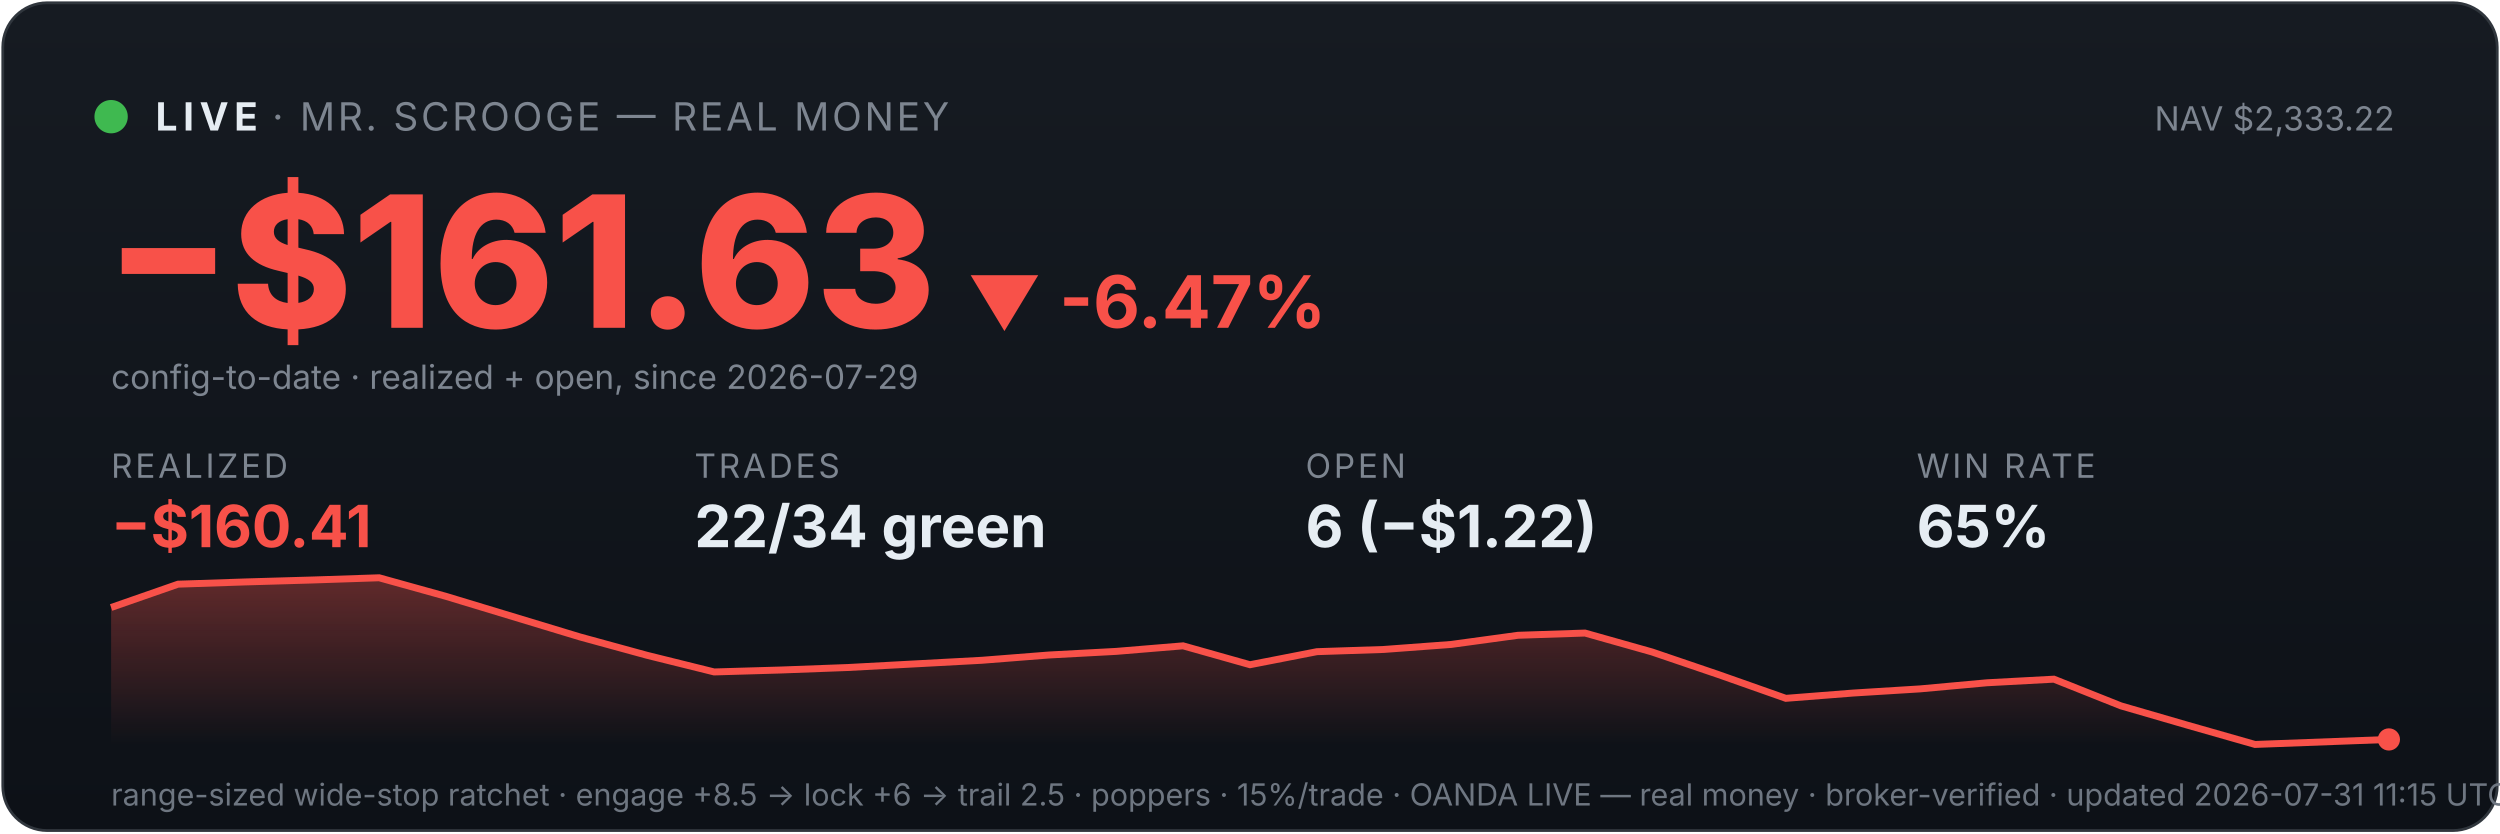
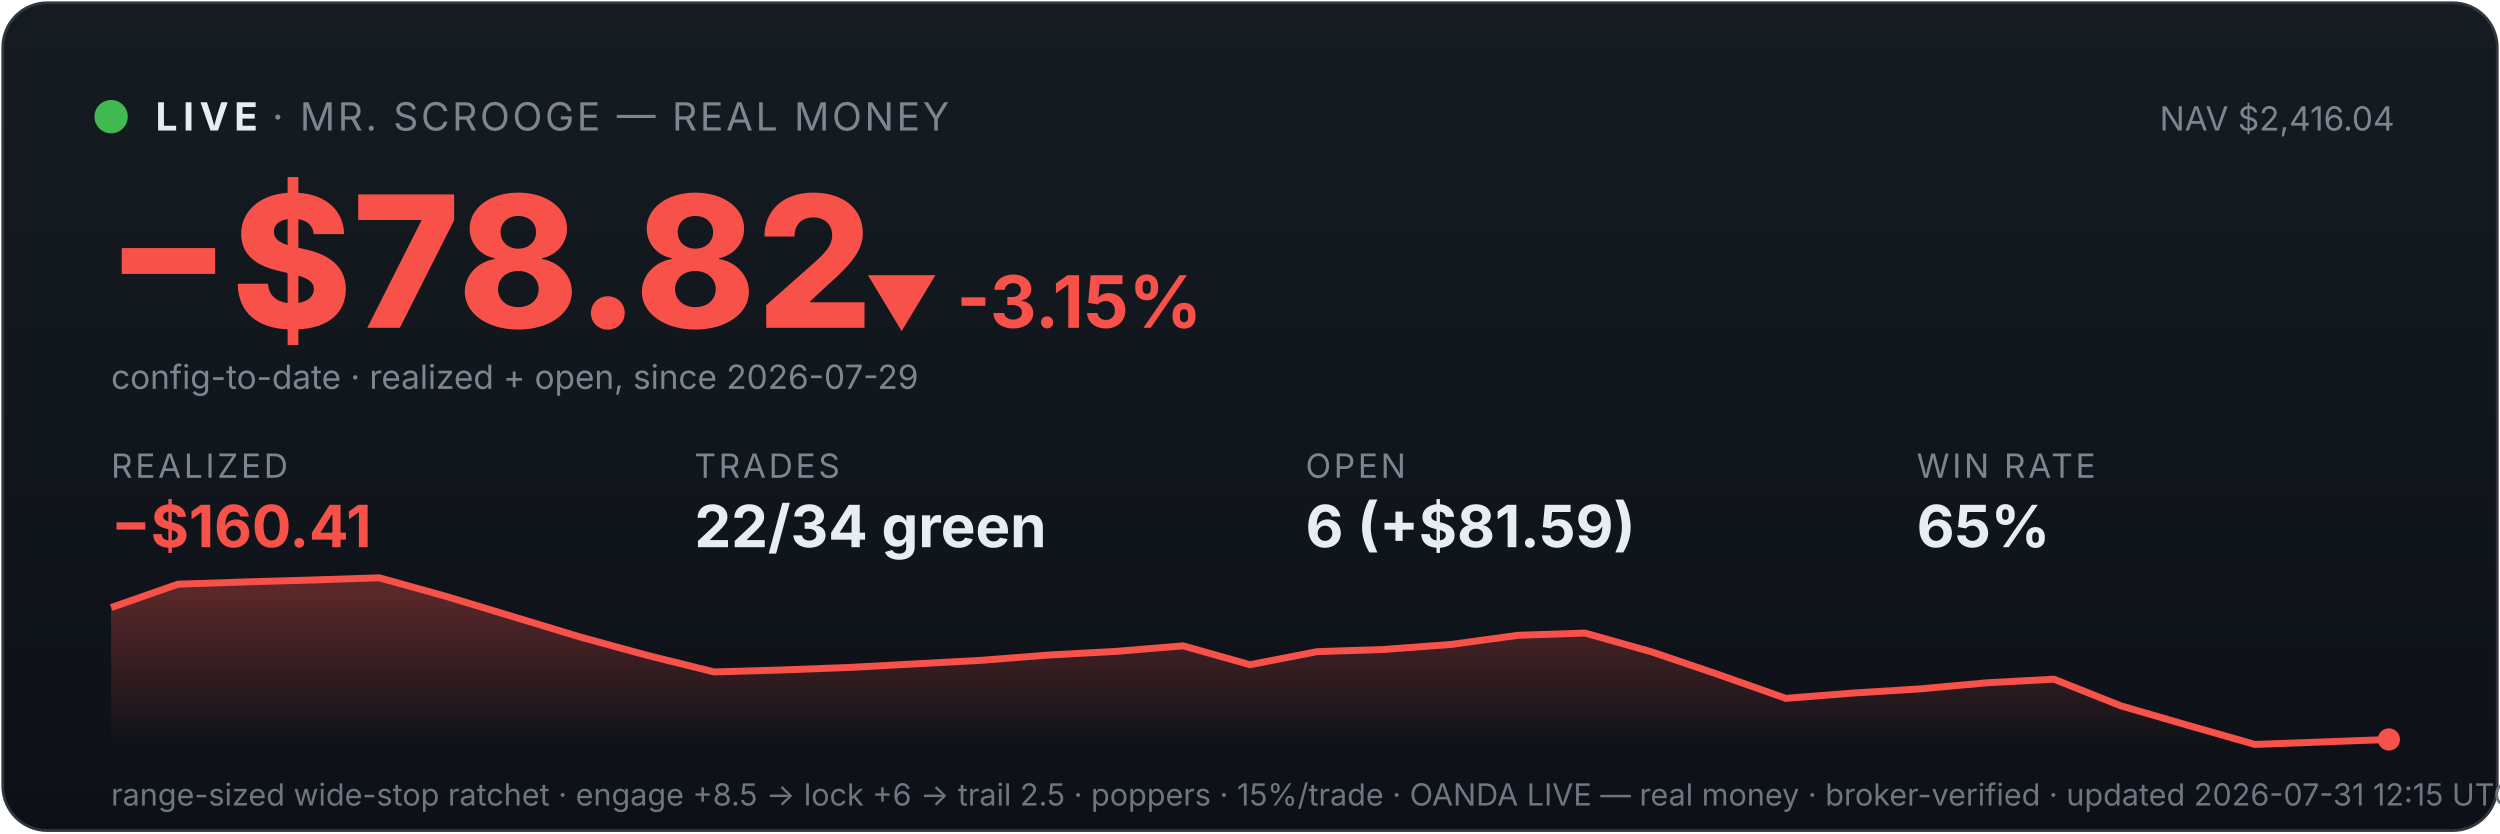
<svg xmlns="http://www.w3.org/2000/svg" viewBox="0 0 900 300" width="100%" font-family="system-ui,-apple-system,sans-serif">
  <defs>
    <linearGradient id="bg" x1="0" y1="0" x2="0" y2="1">
      <stop offset="0" stop-color="#161b22" />
      <stop offset="1" stop-color="#0d1117" />
    </linearGradient>
    <linearGradient id="fill" x1="0" y1="0" x2="0" y2="1">
      <stop offset="0" stop-color="#f85149" stop-opacity="0.35" />
      <stop offset="1" stop-color="#f85149" stop-opacity="0" />
    </linearGradient>
  </defs>
  <rect x="1" y="1" width="898" height="298" rx="16" fill="url(#bg)" stroke="#30363d" />
  <circle cx="40" cy="42" r="6" fill="#3fb950" />
  <text x="56" y="47" font-size="14" font-weight="700" fill="#e6edf3" letter-spacing="2">LIVE</text>
  <text x="98" y="47" font-size="14" fill="#7d8590" letter-spacing="1">· MR. SCROOGE — REAL MONEY</text>
-   <text x="862" y="47" font-size="12" fill="#7d8590" text-anchor="end">NAV $2,333.22</text>
-   <text x="38" y="118" font-size="66" font-weight="800" fill="#f85149">−$161.63</text>
-   <text x="348" y="118" font-size="26" font-weight="700" fill="#f85149">▼ -6.47%</text>
+   <text x="862" y="47" font-size="12" fill="#7d8590" text-anchor="end">NAV $2,416.04</text>
+   <text x="38" y="118" font-size="66" font-weight="800" fill="#f85149">−$78.82</text>
+   <text x="311" y="118" font-size="26" font-weight="700" fill="#f85149">▼ -3.15%</text>
  <text x="40" y="140" font-size="12" fill="#7d8590">config-to-date · realized + open, since 2026-07-29</text>
  <text x="40" y="172" font-family="system-ui,-apple-system,sans-serif" font-size="12" fill="#7d8590" letter-spacing="1">REALIZED</text>
  <text x="40" y="197" font-family="system-ui,-apple-system,sans-serif" font-size="21" font-weight="700" fill="#f85149">−$160.41</text>
  <text x="250" y="172" font-family="system-ui,-apple-system,sans-serif" font-size="12" fill="#7d8590" letter-spacing="1">TRADES</text>
  <text x="250" y="197" font-family="system-ui,-apple-system,sans-serif" font-size="21" font-weight="700" fill="#e6edf3">22/34 green</text>
  <text x="470" y="172" font-family="system-ui,-apple-system,sans-serif" font-size="12" fill="#7d8590" letter-spacing="1">OPEN</text>
-   <text x="470" y="197" font-family="system-ui,-apple-system,sans-serif" font-size="21" font-weight="700" fill="#e6edf3">6 (−$1.22)</text>
+   <text x="470" y="197" font-family="system-ui,-apple-system,sans-serif" font-size="21" font-weight="700" fill="#e6edf3">6 (+$81.59)</text>
  <text x="690" y="172" font-family="system-ui,-apple-system,sans-serif" font-size="12" fill="#7d8590" letter-spacing="1">WIN RATE</text>
  <text x="690" y="197" font-family="system-ui,-apple-system,sans-serif" font-size="21" font-weight="700" fill="#e6edf3">65%</text>
  <polygon points="40,268 40.0,218.7 64.1,210.3 88.2,209.5 112.4,208.8 136.5,208.0 160.6,214.7 184.7,222.0 208.8,229.3 232.9,235.9 257.1,241.9 281.2,241.2 305.3,240.3 329.4,239.0 353.5,237.7 377.6,235.8 401.8,234.5 425.9,232.5 450.0,239.3 474.1,234.6 498.2,233.8 522.4,232.0 546.5,228.7 570.6,227.9 594.7,234.7 618.8,242.9 642.9,251.4 667.1,249.5 691.2,248.0 715.3,245.8 739.4,244.5 763.5,254.1 787.6,261.1 811.8,268.0 835.9,267.1 860.0,266.2 860,268" fill="url(#fill)" />
  <polyline points="40.0,218.7 64.1,210.3 88.2,209.5 112.4,208.8 136.5,208.0 160.6,214.7 184.7,222.0 208.8,229.3 232.9,235.9 257.1,241.9 281.2,241.2 305.3,240.3 329.4,239.0 353.5,237.7 377.6,235.8 401.8,234.5 425.9,232.5 450.0,239.3 474.1,234.6 498.2,233.8 522.4,232.0 546.5,228.7 570.6,227.9 594.7,234.7 618.8,242.9 642.9,251.4 667.1,249.5 691.2,248.0 715.3,245.8 739.4,244.5 763.5,254.1 787.6,261.1 811.8,268.0 835.9,267.1 860.0,266.2" fill="none" stroke="#f85149" stroke-width="2.5" />
  <circle cx="860.0" cy="266.2" r="4" fill="#f85149" />
-   <text x="40" y="290" font-size="11" fill="#6e7681">range-sized wide-stop ratchet · engage +8.5 → lock +6 → trail 2.5 · poppers · 15%/trade · OANDA LIVE — real money · broker-verified · updated 2026-07-31 11:15 UTC</text>
+   <text x="40" y="290" font-size="11" fill="#6e7681">range-sized wide-stop ratchet · engage +8.5 → lock +6 → trail 2.5 · poppers · 15%/trade · OANDA LIVE — real money · broker-verified · updated 2026-07-31 12:15 UTC</text>
</svg>
